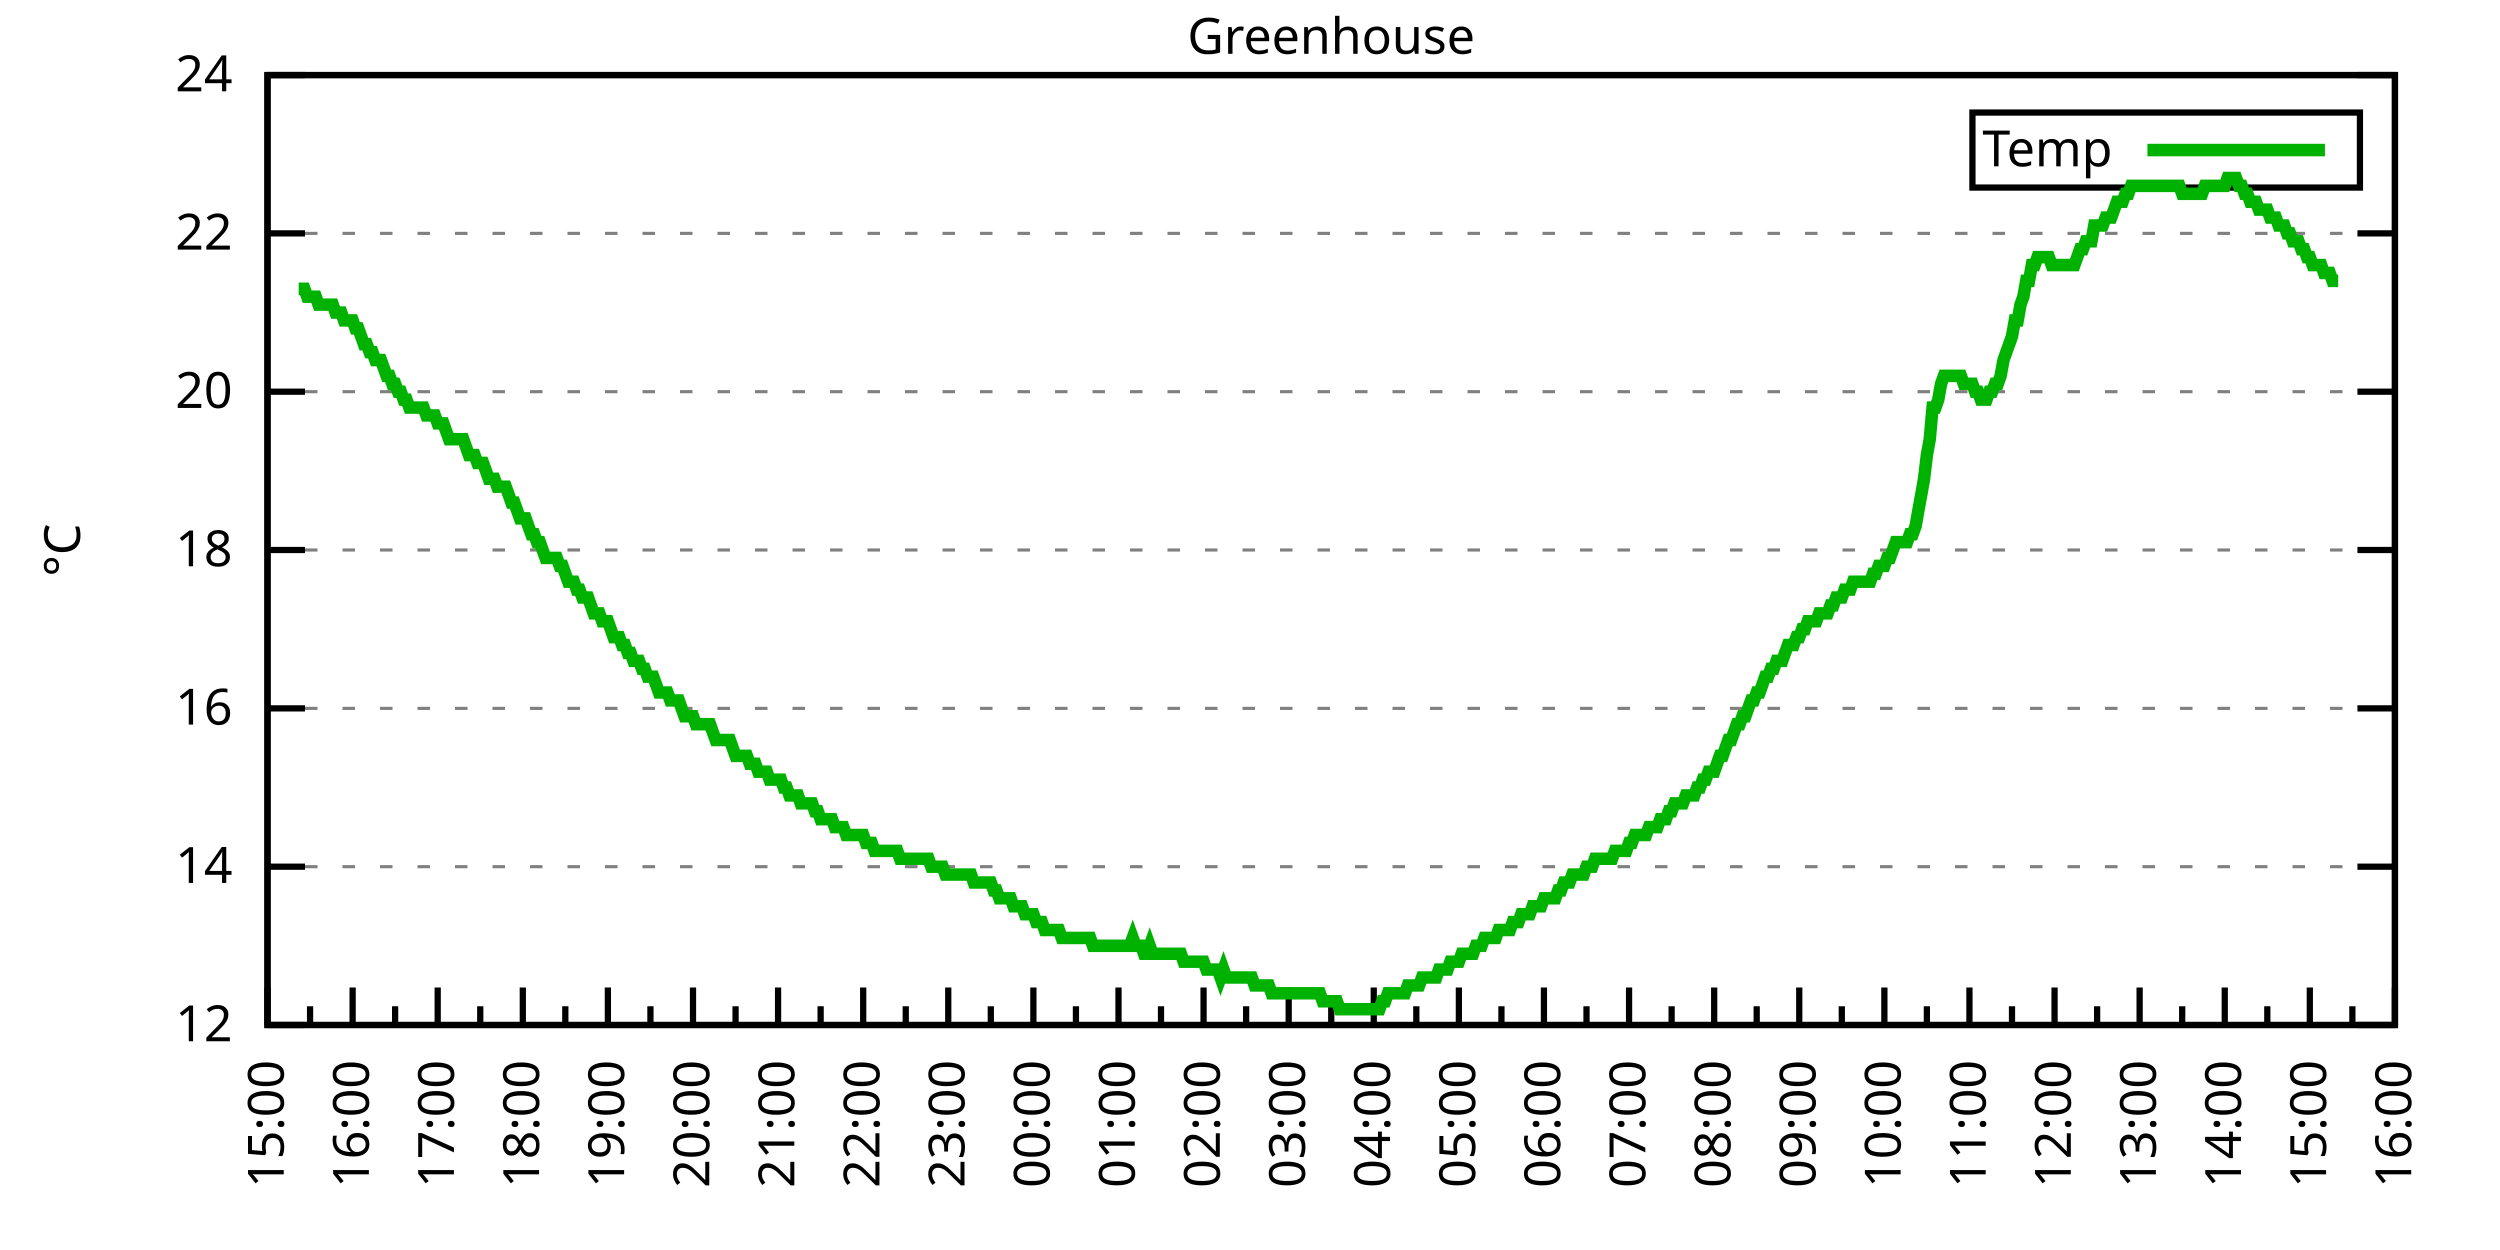
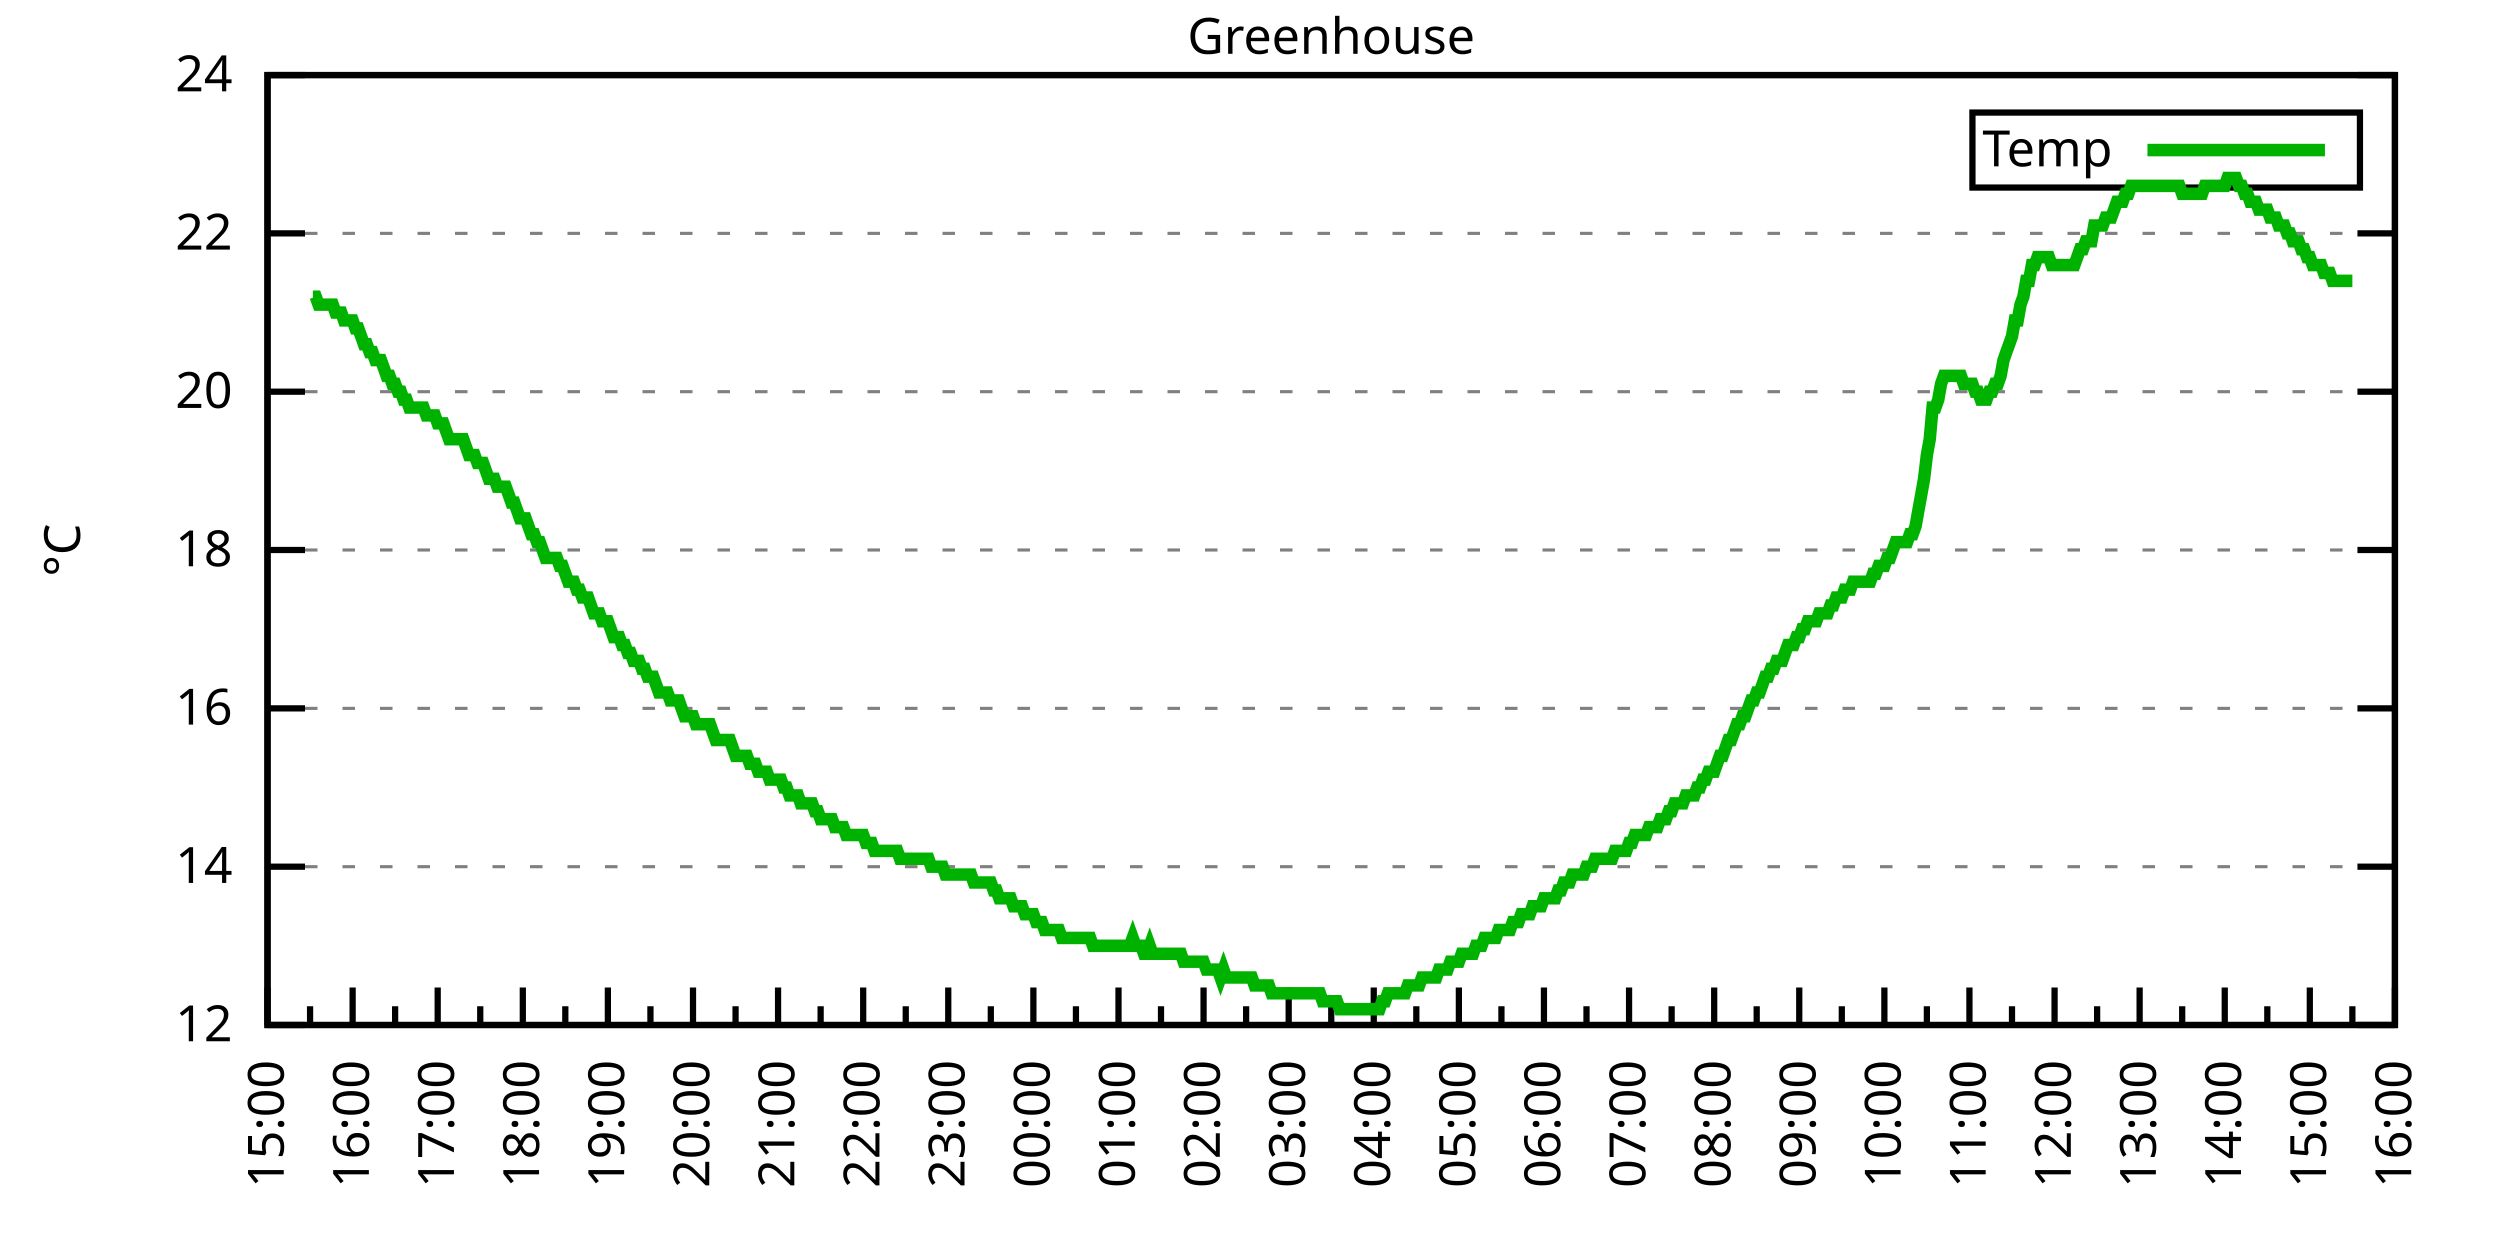
<svg xmlns="http://www.w3.org/2000/svg" xmlns:xlink="http://www.w3.org/1999/xlink" width="400" height="200" viewBox="0 0 400 200">
  <g id="gnuplot_canvas">
    <rect x="0" y="0" width="400" height="200" fill="none" />
    <defs>
      <circle id="gpDot" r="0.5" stroke-width="0.5" stroke="currentColor" />
      <path id="gpPt0" stroke-width="0.333" stroke="currentColor" d="M-1,0 h2 M0,-1 v2" />
      <path id="gpPt1" stroke-width="0.333" stroke="currentColor" d="M-1,-1 L1,1 M1,-1 L-1,1" />
      <path id="gpPt2" stroke-width="0.333" stroke="currentColor" d="M-1,0 L1,0 M0,-1 L0,1 M-1,-1 L1,1 M-1,1 L1,-1" />
      <rect id="gpPt3" stroke-width="0.333" stroke="currentColor" x="-1" y="-1" width="2" height="2" />
      <rect id="gpPt4" stroke-width="0.333" stroke="currentColor" fill="currentColor" x="-1" y="-1" width="2" height="2" />
      <circle id="gpPt5" stroke-width="0.333" stroke="currentColor" cx="0" cy="0" r="1" />
      <use xlink:href="#gpPt5" id="gpPt6" fill="currentColor" stroke="none" />
      <path id="gpPt7" stroke-width="0.333" stroke="currentColor" d="M0,-1.33 L-1.33,0.67 L1.33,0.67 z" />
      <use xlink:href="#gpPt7" id="gpPt8" fill="currentColor" stroke="none" />
      <use xlink:href="#gpPt7" id="gpPt9" stroke="currentColor" transform="rotate(180)" />
      <use xlink:href="#gpPt9" id="gpPt10" fill="currentColor" stroke="none" />
      <use xlink:href="#gpPt3" id="gpPt11" stroke="currentColor" transform="rotate(45)" />
      <use xlink:href="#gpPt11" id="gpPt12" fill="currentColor" stroke="none" />
      <path id="gpPt13" stroke-width="0.333" stroke="currentColor" d="M0,1.330 L1.265,0.411 L0.782,-1.067 L-0.782,-1.076 L-1.265,0.411 z" />
      <use xlink:href="#gpPt13" id="gpPt14" fill="currentColor" stroke="none" />
      <filter id="textbox" filterUnits="objectBoundingBox" x="0" y="0" height="1" width="1">
        <feFlood flood-color="white" flood-opacity="1" result="bgnd" />
        <feComposite in="SourceGraphic" in2="bgnd" operator="atop" />
      </filter>
      <filter id="greybox" filterUnits="objectBoundingBox" x="0" y="0" height="1" width="1">
        <feFlood flood-color="lightgrey" flood-opacity="1" result="grey" />
        <feComposite in="SourceGraphic" in2="grey" operator="atop" />
      </filter>
    </defs>
    <g fill="none" color="white" stroke="currentColor" stroke-width="1.00" stroke-linecap="butt" stroke-linejoin="miter">
</g>
    <g fill="none" color="black" stroke="currentColor" stroke-width="1.00" stroke-linecap="butt" stroke-linejoin="miter">
      <g stroke="none" shape-rendering="crispEdges">
        <polygon fill="rgb(255, 255, 255)" points="42.80,164.00 383.18,164.00 383.18,12.02 42.80,12.02 " />
      </g>
    </g>
    <g fill="none" color="black" stroke="currentColor" stroke-width="1.00" stroke-linecap="butt" stroke-linejoin="miter">
</g>
    <g fill="none" color="black" stroke="black" stroke-width="0.50" stroke-linecap="butt" stroke-linejoin="miter">
</g>
    <g fill="none" color="gray" stroke="currentColor" stroke-width="0.50" stroke-linecap="butt" stroke-linejoin="miter">
      <path stroke="gray" stroke-dasharray="2,4" class="gridline" d="M42.80,164.00 L383.19,164.00  " />
    </g>
    <g fill="none" color="gray" stroke="gray" stroke-width="1.00" stroke-linecap="butt" stroke-linejoin="miter">
</g>
    <g fill="none" color="black" stroke="currentColor" stroke-width="1.00" stroke-linecap="butt" stroke-linejoin="miter">
      <path stroke="black" d="M42.80,164.00 L48.80,164.00 M383.19,164.00 L377.19,164.00  " />
      <g transform="translate(37.20,166.60)" stroke="none" fill="black" font-family="Sans" font-size="8.00" text-anchor="end">
        <text>
          <tspan font-family="Sans"> 12</tspan>
        </text>
      </g>
    </g>
    <g fill="none" color="black" stroke="currentColor" stroke-width="1.00" stroke-linecap="butt" stroke-linejoin="miter">
</g>
    <g fill="none" color="black" stroke="black" stroke-width="0.50" stroke-linecap="butt" stroke-linejoin="miter">
</g>
    <g fill="none" color="gray" stroke="currentColor" stroke-width="0.50" stroke-linecap="butt" stroke-linejoin="miter">
      <path stroke="gray" stroke-dasharray="2,4" class="gridline" d="M42.80,138.67 L383.19,138.67  " />
    </g>
    <g fill="none" color="gray" stroke="gray" stroke-width="1.00" stroke-linecap="butt" stroke-linejoin="miter">
</g>
    <g fill="none" color="black" stroke="currentColor" stroke-width="1.00" stroke-linecap="butt" stroke-linejoin="miter">
      <path stroke="black" d="M42.80,138.67 L48.80,138.67 M383.19,138.67 L377.19,138.67  " />
      <g transform="translate(37.20,141.27)" stroke="none" fill="black" font-family="Sans" font-size="8.00" text-anchor="end">
        <text>
          <tspan font-family="Sans"> 14</tspan>
        </text>
      </g>
    </g>
    <g fill="none" color="black" stroke="currentColor" stroke-width="1.00" stroke-linecap="butt" stroke-linejoin="miter">
</g>
    <g fill="none" color="black" stroke="black" stroke-width="0.50" stroke-linecap="butt" stroke-linejoin="miter">
</g>
    <g fill="none" color="gray" stroke="currentColor" stroke-width="0.50" stroke-linecap="butt" stroke-linejoin="miter">
      <path stroke="gray" stroke-dasharray="2,4" class="gridline" d="M42.80,113.34 L383.19,113.34  " />
    </g>
    <g fill="none" color="gray" stroke="gray" stroke-width="1.00" stroke-linecap="butt" stroke-linejoin="miter">
</g>
    <g fill="none" color="black" stroke="currentColor" stroke-width="1.00" stroke-linecap="butt" stroke-linejoin="miter">
      <path stroke="black" d="M42.80,113.34 L48.80,113.34 M383.19,113.34 L377.19,113.34  " />
      <g transform="translate(37.20,115.94)" stroke="none" fill="black" font-family="Sans" font-size="8.00" text-anchor="end">
        <text>
          <tspan font-family="Sans"> 16</tspan>
        </text>
      </g>
    </g>
    <g fill="none" color="black" stroke="currentColor" stroke-width="1.00" stroke-linecap="butt" stroke-linejoin="miter">
</g>
    <g fill="none" color="black" stroke="black" stroke-width="0.50" stroke-linecap="butt" stroke-linejoin="miter">
</g>
    <g fill="none" color="gray" stroke="currentColor" stroke-width="0.50" stroke-linecap="butt" stroke-linejoin="miter">
      <path stroke="gray" stroke-dasharray="2,4" class="gridline" d="M42.80,88.00 L383.19,88.00  " />
    </g>
    <g fill="none" color="gray" stroke="gray" stroke-width="1.00" stroke-linecap="butt" stroke-linejoin="miter">
</g>
    <g fill="none" color="black" stroke="currentColor" stroke-width="1.00" stroke-linecap="butt" stroke-linejoin="miter">
      <path stroke="black" d="M42.80,88.00 L48.80,88.00 M383.19,88.00 L377.19,88.00  " />
      <g transform="translate(37.20,90.60)" stroke="none" fill="black" font-family="Sans" font-size="8.00" text-anchor="end">
        <text>
          <tspan font-family="Sans"> 18</tspan>
        </text>
      </g>
    </g>
    <g fill="none" color="black" stroke="currentColor" stroke-width="1.00" stroke-linecap="butt" stroke-linejoin="miter">
</g>
    <g fill="none" color="black" stroke="black" stroke-width="0.50" stroke-linecap="butt" stroke-linejoin="miter">
</g>
    <g fill="none" color="gray" stroke="currentColor" stroke-width="0.50" stroke-linecap="butt" stroke-linejoin="miter">
      <path stroke="gray" stroke-dasharray="2,4" class="gridline" d="M42.80,62.67 L383.19,62.67  " />
    </g>
    <g fill="none" color="gray" stroke="gray" stroke-width="1.00" stroke-linecap="butt" stroke-linejoin="miter">
</g>
    <g fill="none" color="black" stroke="currentColor" stroke-width="1.00" stroke-linecap="butt" stroke-linejoin="miter">
      <path stroke="black" d="M42.80,62.67 L48.80,62.67 M383.19,62.67 L377.19,62.67  " />
      <g transform="translate(37.20,65.27)" stroke="none" fill="black" font-family="Sans" font-size="8.00" text-anchor="end">
        <text>
          <tspan font-family="Sans"> 20</tspan>
        </text>
      </g>
    </g>
    <g fill="none" color="black" stroke="currentColor" stroke-width="1.00" stroke-linecap="butt" stroke-linejoin="miter">
</g>
    <g fill="none" color="black" stroke="black" stroke-width="0.50" stroke-linecap="butt" stroke-linejoin="miter">
</g>
    <g fill="none" color="gray" stroke="currentColor" stroke-width="0.50" stroke-linecap="butt" stroke-linejoin="miter">
      <path stroke="gray" stroke-dasharray="2,4" class="gridline" d="M42.80,37.34 L383.19,37.34  " />
    </g>
    <g fill="none" color="gray" stroke="gray" stroke-width="1.00" stroke-linecap="butt" stroke-linejoin="miter">
</g>
    <g fill="none" color="black" stroke="currentColor" stroke-width="1.00" stroke-linecap="butt" stroke-linejoin="miter">
      <path stroke="black" d="M42.80,37.34 L48.80,37.34 M383.19,37.34 L377.19,37.34  " />
      <g transform="translate(37.20,39.94)" stroke="none" fill="black" font-family="Sans" font-size="8.00" text-anchor="end">
        <text>
          <tspan font-family="Sans"> 22</tspan>
        </text>
      </g>
    </g>
    <g fill="none" color="black" stroke="currentColor" stroke-width="1.00" stroke-linecap="butt" stroke-linejoin="miter">
</g>
    <g fill="none" color="black" stroke="black" stroke-width="0.50" stroke-linecap="butt" stroke-linejoin="miter">
</g>
    <g fill="none" color="gray" stroke="currentColor" stroke-width="0.50" stroke-linecap="butt" stroke-linejoin="miter">
      <path stroke="gray" stroke-dasharray="2,4" class="gridline" d="M42.80,12.01 L383.19,12.01  " />
    </g>
    <g fill="none" color="gray" stroke="gray" stroke-width="1.00" stroke-linecap="butt" stroke-linejoin="miter">
</g>
    <g fill="none" color="black" stroke="currentColor" stroke-width="1.00" stroke-linecap="butt" stroke-linejoin="miter">
      <path stroke="black" d="M42.80,12.01 L48.80,12.01 M383.19,12.01 L377.19,12.01  " />
      <g transform="translate(37.20,14.61)" stroke="none" fill="black" font-family="Sans" font-size="8.00" text-anchor="end">
        <text>
          <tspan font-family="Sans"> 24</tspan>
        </text>
      </g>
    </g>
    <g fill="none" color="black" stroke="currentColor" stroke-width="1.00" stroke-linecap="butt" stroke-linejoin="miter">
      <path stroke="black" d="M42.80,164.00 L42.80,158.00  " />
      <g transform="translate(45.40,169.60) rotate(270)" stroke="none" fill="black" font-family="Sans" font-size="8.00" text-anchor="end">
        <text>
          <tspan font-family="Sans">15:00</tspan>
        </text>
      </g>
    </g>
    <g fill="none" color="black" stroke="currentColor" stroke-width="1.00" stroke-linecap="butt" stroke-linejoin="miter">
      <path stroke="black" d="M49.61,164.00 L49.61,161.00 M56.42,164.00 L56.42,158.00  " />
      <g transform="translate(59.02,169.60) rotate(270)" stroke="none" fill="black" font-family="Sans" font-size="8.00" text-anchor="end">
        <text>
          <tspan font-family="Sans">16:00</tspan>
        </text>
      </g>
    </g>
    <g fill="none" color="black" stroke="currentColor" stroke-width="1.00" stroke-linecap="butt" stroke-linejoin="miter">
      <path stroke="black" d="M63.22,164.00 L63.22,161.00 M70.03,164.00 L70.03,158.00  " />
      <g transform="translate(72.63,169.60) rotate(270)" stroke="none" fill="black" font-family="Sans" font-size="8.00" text-anchor="end">
        <text>
          <tspan font-family="Sans">17:00</tspan>
        </text>
      </g>
    </g>
    <g fill="none" color="black" stroke="currentColor" stroke-width="1.00" stroke-linecap="butt" stroke-linejoin="miter">
      <path stroke="black" d="M76.84,164.00 L76.84,161.00 M83.65,164.00 L83.65,158.00  " />
      <g transform="translate(86.25,169.60) rotate(270)" stroke="none" fill="black" font-family="Sans" font-size="8.00" text-anchor="end">
        <text>
          <tspan font-family="Sans">18:00</tspan>
        </text>
      </g>
    </g>
    <g fill="none" color="black" stroke="currentColor" stroke-width="1.00" stroke-linecap="butt" stroke-linejoin="miter">
      <path stroke="black" d="M90.45,164.00 L90.45,161.00 M97.26,164.00 L97.26,158.00  " />
      <g transform="translate(99.86,169.60) rotate(270)" stroke="none" fill="black" font-family="Sans" font-size="8.00" text-anchor="end">
        <text>
          <tspan font-family="Sans">19:00</tspan>
        </text>
      </g>
    </g>
    <g fill="none" color="black" stroke="currentColor" stroke-width="1.00" stroke-linecap="butt" stroke-linejoin="miter">
      <path stroke="black" d="M104.07,164.00 L104.07,161.00 M110.88,164.00 L110.88,158.00  " />
      <g transform="translate(113.48,169.60) rotate(270)" stroke="none" fill="black" font-family="Sans" font-size="8.00" text-anchor="end">
        <text>
          <tspan font-family="Sans">20:00</tspan>
        </text>
      </g>
    </g>
    <g fill="none" color="black" stroke="currentColor" stroke-width="1.00" stroke-linecap="butt" stroke-linejoin="miter">
      <path stroke="black" d="M117.69,164.00 L117.69,161.00 M124.49,164.00 L124.49,158.00  " />
      <g transform="translate(127.09,169.60) rotate(270)" stroke="none" fill="black" font-family="Sans" font-size="8.00" text-anchor="end">
        <text>
          <tspan font-family="Sans">21:00</tspan>
        </text>
      </g>
    </g>
    <g fill="none" color="black" stroke="currentColor" stroke-width="1.00" stroke-linecap="butt" stroke-linejoin="miter">
      <path stroke="black" d="M131.30,164.00 L131.30,161.00 M138.11,164.00 L138.11,158.00  " />
      <g transform="translate(140.71,169.60) rotate(270)" stroke="none" fill="black" font-family="Sans" font-size="8.00" text-anchor="end">
        <text>
          <tspan font-family="Sans">22:00</tspan>
        </text>
      </g>
    </g>
    <g fill="none" color="black" stroke="currentColor" stroke-width="1.00" stroke-linecap="butt" stroke-linejoin="miter">
      <path stroke="black" d="M144.92,164.00 L144.92,161.00 M151.72,164.00 L151.72,158.00  " />
      <g transform="translate(154.32,169.60) rotate(270)" stroke="none" fill="black" font-family="Sans" font-size="8.00" text-anchor="end">
        <text>
          <tspan font-family="Sans">23:00</tspan>
        </text>
      </g>
    </g>
    <g fill="none" color="black" stroke="currentColor" stroke-width="1.00" stroke-linecap="butt" stroke-linejoin="miter">
      <path stroke="black" d="M158.53,164.00 L158.53,161.00 M165.34,164.00 L165.34,158.00  " />
      <g transform="translate(167.94,169.60) rotate(270)" stroke="none" fill="black" font-family="Sans" font-size="8.00" text-anchor="end">
        <text>
          <tspan font-family="Sans">00:00</tspan>
        </text>
      </g>
    </g>
    <g fill="none" color="black" stroke="currentColor" stroke-width="1.00" stroke-linecap="butt" stroke-linejoin="miter">
      <path stroke="black" d="M172.15,164.00 L172.15,161.00 M178.96,164.00 L178.96,158.00  " />
      <g transform="translate(181.56,169.60) rotate(270)" stroke="none" fill="black" font-family="Sans" font-size="8.00" text-anchor="end">
        <text>
          <tspan font-family="Sans">01:00</tspan>
        </text>
      </g>
    </g>
    <g fill="none" color="black" stroke="currentColor" stroke-width="1.00" stroke-linecap="butt" stroke-linejoin="miter">
      <path stroke="black" d="M185.76,164.00 L185.76,161.00 M192.57,164.00 L192.57,158.00  " />
      <g transform="translate(195.17,169.60) rotate(270)" stroke="none" fill="black" font-family="Sans" font-size="8.00" text-anchor="end">
        <text>
          <tspan font-family="Sans">02:00</tspan>
        </text>
      </g>
    </g>
    <g fill="none" color="black" stroke="currentColor" stroke-width="1.00" stroke-linecap="butt" stroke-linejoin="miter">
      <path stroke="black" d="M199.38,164.00 L199.38,161.00 M206.19,164.00 L206.19,158.00  " />
      <g transform="translate(208.79,169.60) rotate(270)" stroke="none" fill="black" font-family="Sans" font-size="8.00" text-anchor="end">
        <text>
          <tspan font-family="Sans">03:00</tspan>
        </text>
      </g>
    </g>
    <g fill="none" color="black" stroke="currentColor" stroke-width="1.00" stroke-linecap="butt" stroke-linejoin="miter">
      <path stroke="black" d="M213.00,164.00 L213.00,161.00 M219.80,164.00 L219.80,158.00  " />
      <g transform="translate(222.40,169.60) rotate(270)" stroke="none" fill="black" font-family="Sans" font-size="8.00" text-anchor="end">
        <text>
          <tspan font-family="Sans">04:00</tspan>
        </text>
      </g>
    </g>
    <g fill="none" color="black" stroke="currentColor" stroke-width="1.00" stroke-linecap="butt" stroke-linejoin="miter">
      <path stroke="black" d="M226.61,164.00 L226.61,161.00 M233.42,164.00 L233.42,158.00  " />
      <g transform="translate(236.02,169.60) rotate(270)" stroke="none" fill="black" font-family="Sans" font-size="8.00" text-anchor="end">
        <text>
          <tspan font-family="Sans">05:00</tspan>
        </text>
      </g>
    </g>
    <g fill="none" color="black" stroke="currentColor" stroke-width="1.00" stroke-linecap="butt" stroke-linejoin="miter">
      <path stroke="black" d="M240.23,164.00 L240.23,161.00 M247.03,164.00 L247.03,158.00  " />
      <g transform="translate(249.63,169.60) rotate(270)" stroke="none" fill="black" font-family="Sans" font-size="8.00" text-anchor="end">
        <text>
          <tspan font-family="Sans">06:00</tspan>
        </text>
      </g>
    </g>
    <g fill="none" color="black" stroke="currentColor" stroke-width="1.00" stroke-linecap="butt" stroke-linejoin="miter">
      <path stroke="black" d="M253.84,164.00 L253.84,161.00 M260.65,164.00 L260.65,158.00  " />
      <g transform="translate(263.25,169.60) rotate(270)" stroke="none" fill="black" font-family="Sans" font-size="8.00" text-anchor="end">
        <text>
          <tspan font-family="Sans">07:00</tspan>
        </text>
      </g>
    </g>
    <g fill="none" color="black" stroke="currentColor" stroke-width="1.00" stroke-linecap="butt" stroke-linejoin="miter">
      <path stroke="black" d="M267.46,164.00 L267.46,161.00 M274.27,164.00 L274.27,158.00  " />
      <g transform="translate(276.87,169.60) rotate(270)" stroke="none" fill="black" font-family="Sans" font-size="8.00" text-anchor="end">
        <text>
          <tspan font-family="Sans">08:00</tspan>
        </text>
      </g>
    </g>
    <g fill="none" color="black" stroke="currentColor" stroke-width="1.00" stroke-linecap="butt" stroke-linejoin="miter">
      <path stroke="black" d="M281.07,164.00 L281.07,161.00 M287.88,164.00 L287.88,158.00  " />
      <g transform="translate(290.48,169.60) rotate(270)" stroke="none" fill="black" font-family="Sans" font-size="8.00" text-anchor="end">
        <text>
          <tspan font-family="Sans">09:00</tspan>
        </text>
      </g>
    </g>
    <g fill="none" color="black" stroke="currentColor" stroke-width="1.00" stroke-linecap="butt" stroke-linejoin="miter">
      <path stroke="black" d="M294.69,164.00 L294.69,161.00 M301.50,164.00 L301.50,158.00  " />
      <g transform="translate(304.10,169.60) rotate(270)" stroke="none" fill="black" font-family="Sans" font-size="8.00" text-anchor="end">
        <text>
          <tspan font-family="Sans">10:00</tspan>
        </text>
      </g>
    </g>
    <g fill="none" color="black" stroke="currentColor" stroke-width="1.00" stroke-linecap="butt" stroke-linejoin="miter">
      <path stroke="black" d="M308.30,164.00 L308.30,161.00 M315.11,164.00 L315.11,158.00  " />
      <g transform="translate(317.71,169.60) rotate(270)" stroke="none" fill="black" font-family="Sans" font-size="8.00" text-anchor="end">
        <text>
          <tspan font-family="Sans">11:00</tspan>
        </text>
      </g>
    </g>
    <g fill="none" color="black" stroke="currentColor" stroke-width="1.00" stroke-linecap="butt" stroke-linejoin="miter">
      <path stroke="black" d="M321.92,164.00 L321.92,161.00 M328.73,164.00 L328.73,158.00  " />
      <g transform="translate(331.33,169.60) rotate(270)" stroke="none" fill="black" font-family="Sans" font-size="8.00" text-anchor="end">
        <text>
          <tspan font-family="Sans">12:00</tspan>
        </text>
      </g>
    </g>
    <g fill="none" color="black" stroke="currentColor" stroke-width="1.00" stroke-linecap="butt" stroke-linejoin="miter">
      <path stroke="black" d="M335.54,164.00 L335.54,161.00 M342.34,164.00 L342.34,158.00  " />
      <g transform="translate(344.94,169.60) rotate(270)" stroke="none" fill="black" font-family="Sans" font-size="8.00" text-anchor="end">
        <text>
          <tspan font-family="Sans">13:00</tspan>
        </text>
      </g>
    </g>
    <g fill="none" color="black" stroke="currentColor" stroke-width="1.00" stroke-linecap="butt" stroke-linejoin="miter">
      <path stroke="black" d="M349.15,164.00 L349.15,161.00 M355.96,164.00 L355.96,158.00  " />
      <g transform="translate(358.56,169.60) rotate(270)" stroke="none" fill="black" font-family="Sans" font-size="8.00" text-anchor="end">
        <text>
          <tspan font-family="Sans">14:00</tspan>
        </text>
      </g>
    </g>
    <g fill="none" color="black" stroke="currentColor" stroke-width="1.00" stroke-linecap="butt" stroke-linejoin="miter">
      <path stroke="black" d="M362.77,164.00 L362.77,161.00 M369.57,164.00 L369.57,158.00  " />
      <g transform="translate(372.17,169.60) rotate(270)" stroke="none" fill="black" font-family="Sans" font-size="8.00" text-anchor="end">
        <text>
          <tspan font-family="Sans">15:00</tspan>
        </text>
      </g>
    </g>
    <g fill="none" color="black" stroke="currentColor" stroke-width="1.00" stroke-linecap="butt" stroke-linejoin="miter">
      <path stroke="black" d="M376.38,164.00 L376.38,161.00 M383.19,164.00 L383.19,158.00  " />
      <g transform="translate(385.79,169.60) rotate(270)" stroke="none" fill="black" font-family="Sans" font-size="8.00" text-anchor="end">
        <text>
          <tspan font-family="Sans">16:00</tspan>
        </text>
      </g>
    </g>
    <g fill="none" color="black" stroke="currentColor" stroke-width="1.00" stroke-linecap="butt" stroke-linejoin="miter">
</g>
    <g fill="none" color="black" stroke="currentColor" stroke-width="1.00" stroke-linecap="butt" stroke-linejoin="miter">
      <path stroke="black" d="M42.80,12.01 L42.80,164.00 L383.19,164.00 L383.19,12.01 L42.80,12.01 Z  " />
    </g>
    <g fill="none" color="black" stroke="currentColor" stroke-width="1.00" stroke-linecap="butt" stroke-linejoin="miter">
      <g transform="translate(12.80,88.01) rotate(270)" stroke="none" fill="black" font-family="Sans" font-size="8.00" text-anchor="middle">
        <text>
          <tspan font-family="Sans">°C</tspan>
        </text>
      </g>
    </g>
    <g fill="none" color="black" stroke="currentColor" stroke-width="1.00" stroke-linecap="butt" stroke-linejoin="miter">
</g>
    <g fill="none" color="black" stroke="currentColor" stroke-width="1.00" stroke-linecap="butt" stroke-linejoin="miter">
      <path stroke="black" d="M315.59,30.01 L315.59,18.01 L377.59,18.01 L377.59,30.01 L315.59,30.01 Z  " />
    </g>
    <g id="Greenhouse_plot_1">
      <g fill="none" color="white" stroke="black" stroke-width="2.00" stroke-linecap="butt" stroke-linejoin="miter">
</g>
      <g fill="none" color="black" stroke="currentColor" stroke-width="2.00" stroke-linecap="butt" stroke-linejoin="miter">
        <g transform="translate(337.99,26.61)" stroke="none" fill="black" font-family="Sans" font-size="8.00" text-anchor="end">
          <text>
            <tspan font-family="Sans">Temp</tspan>
          </text>
        </g>
      </g>
      <g fill="none" color="black" stroke="currentColor" stroke-width="2.00" stroke-linecap="butt" stroke-linejoin="miter">
-         <path stroke="rgb(  0, 178,   0)" d="M343.59,24.01 L371.99,24.01 M47.79,46.21 L48.25,46.21 L48.70,46.21 L49.15,47.47 L49.61,47.47 L50.06,47.47   L50.52,47.47 L50.97,48.74 L51.42,48.74 L51.88,48.74 L52.33,48.74 L52.78,48.74 L53.24,48.74 L53.69,50.01   L54.15,50.01 L54.60,50.01 L55.05,51.27 L55.51,51.27 L55.96,51.27 L56.42,51.27 L56.87,52.54 L57.32,52.54   L57.78,53.81 L58.23,55.07 L58.68,55.07 L59.14,56.34 L59.59,56.34 L60.05,57.61 L60.50,57.61 L60.95,57.61   L61.41,58.87 L61.86,60.14 L62.32,60.14 L62.77,61.41 L63.22,61.41 L63.68,62.67 L64.13,62.67 L64.58,63.94   L65.04,63.94 L65.49,65.21 L65.95,65.21 L66.40,65.21 L66.85,65.21 L67.31,65.21 L67.76,65.21 L68.22,66.47   L68.67,66.47 L69.12,66.47 L69.58,66.47 L70.03,67.74 L70.49,67.74 L70.94,67.74 L71.39,69.01 L71.85,70.27   L72.30,70.27 L72.75,70.27 L73.21,70.27 L73.66,70.27 L74.12,70.27 L74.57,71.54 L75.02,72.81 L75.48,72.81   L75.93,72.81 L76.39,74.07 L76.84,74.07 L77.29,74.07 L77.75,75.34 L78.20,76.61 L78.65,76.61 L79.11,76.61   L79.56,77.87 L80.02,77.87 L80.47,77.87 L80.92,77.87 L81.38,79.14 L81.83,80.41 L82.29,80.41 L82.74,81.67   L83.19,82.94 L83.65,82.94 L84.10,82.94 L84.55,84.21 L85.01,85.47 L85.46,85.47 L85.92,86.74 L86.37,86.74   L86.82,88.00 L87.28,89.27 L87.73,89.27 L88.19,89.27 L88.64,89.27 L89.09,89.27 L89.55,90.54 L90.00,90.54   L90.45,91.80 L90.91,93.07 L91.36,93.07 L91.82,93.07 L92.27,94.34 L92.72,94.34 L93.18,95.60 L93.63,95.60   L94.09,95.60 L94.54,96.87 L94.99,98.14 L95.45,98.14 L95.90,98.14 L96.35,99.40 L96.81,99.40 L97.26,99.40   L97.72,100.67 L98.17,101.94 L98.62,101.94 L99.08,101.94 L99.53,103.20 L99.99,103.20 L100.44,104.47 L100.89,104.47   L101.35,105.74 L101.80,105.74 L102.25,105.74 L102.71,107.00 L103.16,107.00 L103.62,108.27 L104.07,108.27 L104.52,108.27   L104.98,109.54 L105.43,110.80 L105.89,110.80 L106.34,110.80 L106.79,110.80 L107.25,112.07 L107.70,112.07 L108.15,112.07   L108.61,112.07 L109.06,113.34 L109.52,114.60 L109.97,114.60 L110.42,114.60 L110.88,114.60 L111.33,115.87 L111.79,115.87   L112.24,115.87 L112.69,115.87 L113.15,115.87 L113.60,115.87 L114.05,117.14 L114.51,118.40 L114.96,118.40 L115.42,118.40   L115.87,118.40 L116.32,118.40 L116.78,118.40 L117.23,119.67 L117.69,120.94 L118.14,120.94 L118.59,120.94 L119.05,120.94   L119.50,120.94 L119.96,122.20 L120.41,122.20 L120.86,122.20 L121.32,123.47 L121.77,123.47 L122.22,123.47 L122.68,123.47   L123.13,124.74 L123.59,124.74 L124.04,124.74 L124.49,124.74 L124.95,124.74 L125.40,126.00 L125.86,126.00 L126.31,127.27   L126.76,127.27 L127.22,127.27 L127.67,127.27 L128.12,128.54 L128.58,128.54 L129.03,128.54 L129.49,128.54 L129.94,128.54   L130.39,129.80 L130.85,129.80 L131.30,131.07 L131.76,131.07 L132.21,131.07 L132.66,131.07 L133.12,131.07 L133.57,132.34   L134.02,132.34 L134.48,132.34 L134.93,132.34 L135.39,133.60 L135.84,133.60 L136.29,133.60 L136.75,133.60 L137.20,133.60   L137.66,133.60 L138.11,133.60 L138.56,134.87 L139.02,134.87 L139.47,134.87 L139.92,136.14 L140.38,136.14 L140.83,136.14   L141.29,136.14 L141.74,136.14 L142.19,136.14 L142.65,136.14 L143.10,136.14 L143.56,136.14 L144.01,137.40 L144.46,137.40   L144.92,137.40 L145.37,137.40 L145.82,137.40 L146.28,137.40 L146.73,137.40 L147.19,137.40 L147.64,137.40 L148.09,137.40   L148.55,137.40 L149.00,138.67 L149.46,138.67 L149.91,138.67 L150.36,138.67 L150.82,138.67 L151.27,139.93 L151.72,139.93   L152.18,139.93 L152.63,139.93 L153.09,139.93 L153.54,139.93 L153.99,139.93 L154.45,139.93 L154.90,139.93 L155.36,139.93   L155.81,141.20 L156.26,141.20 L156.72,141.20 L157.17,141.20 L157.62,141.20 L158.08,141.20 L158.53,141.20 L158.99,142.47   L159.44,142.47 L159.89,143.73 L160.35,143.73 L160.80,143.73 L161.26,143.73 L161.71,143.73 L162.16,145.00 L162.62,145.00   L163.07,145.00 L163.52,145.00 L163.98,146.27 L164.43,146.27 L164.89,146.27 L165.34,146.27 L165.79,147.53 L166.25,147.53   L166.70,147.53 L167.16,148.80 L167.61,148.80 L168.06,148.80 L168.52,148.80 L168.97,148.80 L169.43,148.80 L169.88,150.07   L170.33,150.07 L170.79,150.07 L171.24,150.07 L171.69,150.07 L172.15,150.07 L172.60,150.07 L173.06,150.07 L173.51,150.07   L173.96,150.07 L174.42,150.07 L174.87,151.33 L175.33,151.33 L175.78,151.33 L176.23,151.33 L176.69,151.33 L177.14,151.33   L177.59,151.33 L178.05,151.33 L178.50,151.33 L178.96,151.33 L179.41,151.33 L179.86,151.33 L180.32,151.33 L180.77,151.33   L181.23,150.07 L181.68,151.33 L182.13,151.33 L182.59,151.33 L183.04,152.60 L183.49,152.60 L183.95,151.33 L184.40,152.60   L184.86,152.60 L185.31,152.60 L185.76,152.60 L186.22,152.60 L186.67,152.60 L187.13,152.60 L187.58,152.60 L188.03,152.60   L188.49,152.60 L188.94,152.60 L189.39,153.87 L189.85,153.87 L190.30,153.87 L190.76,153.87 L191.21,153.87 L191.66,153.87   L192.12,153.87 L192.57,153.87 L193.03,155.13 L193.48,155.13 L193.93,155.13 L194.39,155.13 L194.84,155.13 L195.29,156.40   L195.75,155.13 L196.20,156.40 L196.66,156.40 L197.11,156.40 L197.56,156.40 L198.02,156.40 L198.47,156.40 L198.93,156.40   L199.38,156.40 L199.83,156.40 L200.29,156.40 L200.74,157.67 L201.19,157.67 L201.65,157.67 L202.10,157.67 L202.56,157.67   L203.01,157.67 L203.46,158.93 L203.92,158.93 L204.37,158.93 L204.83,158.93 L205.28,158.93 L205.73,158.93 L206.19,158.93   L206.64,158.93 L207.09,158.93 L207.55,158.93 L208.00,158.93 L208.46,158.93 L208.91,158.93 L209.36,158.93 L209.82,158.93   L210.27,158.93 L210.73,158.93 L211.18,158.93 L211.63,160.20 L212.09,160.20 L212.54,160.20 L213.00,160.20 L213.45,160.20   L213.90,160.20 L214.36,161.47 L214.81,161.47 L215.26,161.47 L215.72,161.47 L216.17,161.47 L216.63,161.47 L217.08,161.47   L217.53,161.47 L217.99,161.47 L218.44,161.47 L218.90,161.47 L219.35,161.47 L219.80,161.47 L220.26,161.47 L220.71,161.47   L221.16,160.20 L221.62,160.20 L222.07,158.93 L222.53,158.93 L222.98,158.93 L223.43,158.93 L223.89,158.93 L224.34,158.93   L224.80,158.93 L225.25,157.67 L225.70,157.67 L226.16,157.67 L226.61,157.67 L227.06,157.67 L227.52,156.40 L227.97,156.40   L228.43,156.40 L228.88,156.40 L229.33,156.40 L229.79,156.40 L230.24,155.13 L230.70,155.13 L231.15,155.13 L231.60,155.13   L232.06,153.87 L232.51,153.87 L232.96,153.87 L233.42,153.87 L233.87,152.60 L234.33,152.60 L234.78,152.60 L235.23,152.60   L235.69,152.60 L236.14,151.33 L236.60,151.33 L237.05,151.33 L237.50,150.07 L237.96,150.07 L238.41,150.07 L238.86,150.07   L239.32,150.07 L239.77,148.80 L240.23,148.80 L240.68,148.80 L241.13,148.80 L241.59,148.80 L242.04,147.53 L242.50,147.53   L242.95,147.53 L243.40,146.27 L243.86,146.27 L244.31,146.27 L244.76,146.27 L245.22,145.00 L245.67,145.00 L246.13,145.00   L246.58,145.00 L247.03,143.73 L247.49,143.73 L247.94,143.73 L248.40,143.73 L248.85,143.73 L249.30,142.47 L249.76,142.47   L250.21,141.20 L250.66,141.20 L251.12,141.20 L251.57,139.93 L252.03,139.93 L252.48,139.93 L252.93,139.93 L253.39,139.93   L253.84,138.67 L254.30,138.67 L254.75,138.67 L255.20,137.40 L255.66,137.40 L256.11,137.40 L256.56,137.40 L257.02,137.40   L257.47,137.40 L257.93,137.40 L258.38,136.14 L258.83,136.14 L259.29,136.14 L259.74,136.14 L260.20,136.14 L260.65,134.87   L261.10,134.87 L261.56,133.60 L262.01,133.60 L262.47,133.60 L262.92,133.60 L263.37,133.60 L263.83,132.34 L264.28,132.34   L264.73,132.34 L265.19,132.34 L265.64,131.07 L266.10,131.07 L266.55,131.07 L267.00,129.80 L267.46,129.80 L267.91,128.54   L268.37,128.54 L268.82,128.54 L269.27,128.54 L269.73,127.27 L270.18,127.27 L270.63,127.27 L271.09,127.27 L271.54,126.00   L272.00,126.00 L272.45,124.74 L272.90,124.74 L273.36,123.47 L273.81,123.47 L274.27,123.47 L274.72,122.20 L275.17,120.94   L275.63,120.94 L276.08,119.67 L276.53,118.40 L276.99,118.40 L277.44,117.14 L277.90,115.87 L278.35,115.87 L278.80,114.60   L279.26,114.60 L279.71,113.34 L280.17,112.07 L280.62,112.07 L281.07,110.80 L281.53,110.80 L281.98,109.54 L282.43,108.27   L282.89,108.27 L283.34,107.00 L283.80,107.00 L284.25,105.74 L284.70,105.74 L285.16,105.74 L285.61,104.47 L286.07,103.20   L286.52,103.20 L286.97,103.20 L287.43,101.94 L287.88,101.94 L288.33,100.67 L288.79,100.67 L289.24,99.40 L289.70,99.40   L290.15,99.40 L290.60,99.40 L291.06,98.14 L291.51,98.14 L291.97,98.14 L292.42,98.14 L292.87,96.87 L293.33,96.87   L293.78,95.60 L294.23,95.60 L294.69,95.60 L295.14,94.34 L295.60,94.34 L296.05,94.34 L296.50,93.07 L296.96,93.07   L297.41,93.07 L297.87,93.07 L298.32,93.07 L298.77,93.07 L299.23,93.07 L299.68,91.80 L300.13,91.80 L300.59,90.54   L301.04,90.54 L301.50,90.54 L301.95,89.27 L302.40,89.27 L302.86,88.00 L303.31,86.74 L303.77,86.74 L304.22,86.74   L304.67,86.74 L305.13,86.74 L305.58,85.47 L306.03,85.47 L306.49,84.21 L306.94,81.67 L307.40,79.14 L307.85,76.61   L308.30,72.81 L308.76,70.27 L309.21,65.21 L309.67,65.21 L310.12,63.94 L310.57,61.41 L311.03,60.14 L311.48,60.14   L311.94,60.14 L312.39,60.14 L312.84,60.14 L313.30,60.14 L313.75,60.14 L314.20,61.41 L314.66,61.41 L315.11,61.41   L315.57,61.41 L316.02,62.67 L316.47,62.67 L316.93,63.94 L317.38,63.94 L317.84,63.94 L318.29,62.67 L318.74,62.67   L319.20,61.41 L319.65,61.41 L320.10,60.14 L320.56,57.61 L321.01,56.34 L321.47,55.07 L321.92,53.81 L322.37,51.27   L322.83,51.27 L323.28,48.74 L323.74,47.47 L324.19,44.94 L324.64,44.94 L325.10,42.41 L325.55,42.41 L326.00,41.14   L326.46,41.14 L326.91,41.14 L327.37,41.14 L327.82,41.14 L328.27,42.41 L328.73,42.41 L329.18,42.41 L329.64,42.41   L330.09,42.41 L330.54,42.41 L331.00,42.41 L331.45,42.41 L331.90,42.41 L332.36,41.14 L332.81,39.87 L333.27,39.87   L333.72,38.61 L334.17,38.61 L334.63,38.61 L335.08,36.08 L335.54,36.08 L335.99,36.08 L336.44,36.08 L336.90,34.81   L337.35,34.81 L337.80,34.81 L338.26,33.54 L338.71,32.28 L339.17,32.28 L339.62,32.28 L340.07,31.01 L340.53,31.01   L340.98,29.74 L341.44,29.74 L341.89,29.74 L342.34,29.74 L342.80,29.74 L343.25,29.74 L343.70,29.74 L344.16,29.74   L344.61,29.74 L345.07,29.74 L345.52,29.74 L345.97,29.74 L346.43,29.74 L346.88,29.74 L347.34,29.74 L347.79,29.74   L348.24,29.74 L348.70,29.74 L349.15,31.01 L349.60,31.01 L350.06,31.01 L350.51,31.01 L350.97,31.01 L351.42,31.01   L351.87,31.01 L352.33,31.01 L352.78,29.74 L353.24,29.74 L353.69,29.74 L354.14,29.74 L354.60,29.74 L355.05,29.74   L355.50,29.74 L355.96,29.74 L356.41,28.48 L356.87,28.48 L357.32,28.48 L357.77,28.48 L358.23,29.74 L358.68,29.74   L359.14,31.01 L359.59,31.01 L360.04,32.28 L360.50,32.28 L360.95,32.28 L361.41,33.54 L361.86,33.54 L362.31,33.54   L362.77,33.54 L363.22,34.81 L363.67,34.81 L364.13,34.81 L364.58,36.08 L365.04,36.08 L365.49,36.08 L365.94,37.34   L366.40,37.34 L366.85,38.61 L367.31,38.61 L367.76,38.61 L368.21,39.87 L368.67,39.87 L369.12,41.14 L369.57,41.14   L370.03,42.41 L370.48,42.41 L370.94,42.41 L371.39,42.41 L371.84,43.67 L372.30,43.67 L372.75,43.67 L373.21,44.94   L373.66,44.94 L374.11,44.94  " />
+         <path stroke="rgb(  0, 178,   0)" d="M343.59,24.01 L371.99,24.01 M50.06,47.47 L50.52,47.47 L50.97,48.74 L51.42,48.74 L51.88,48.74 L52.33,48.74   L52.78,48.74 L53.24,48.74 L53.69,50.01 L54.15,50.01 L54.60,50.01 L55.05,51.27 L55.51,51.27 L55.96,51.27   L56.42,51.27 L56.87,52.54 L57.32,52.54 L57.78,53.81 L58.23,55.07 L58.68,55.07 L59.14,56.34 L59.59,56.34   L60.05,57.61 L60.50,57.61 L60.95,57.61 L61.41,58.87 L61.86,60.14 L62.32,60.14 L62.77,61.41 L63.22,61.41   L63.68,62.67 L64.13,62.67 L64.58,63.94 L65.04,63.94 L65.49,65.21 L65.95,65.21 L66.40,65.21 L66.85,65.21   L67.31,65.21 L67.76,65.21 L68.22,66.47 L68.67,66.47 L69.12,66.47 L69.58,66.47 L70.03,67.74 L70.49,67.74   L70.94,67.74 L71.39,69.01 L71.85,70.27 L72.30,70.27 L72.75,70.27 L73.21,70.27 L73.66,70.27 L74.12,70.27   L74.57,71.54 L75.02,72.81 L75.48,72.81 L75.93,72.81 L76.39,74.07 L76.84,74.07 L77.29,74.07 L77.75,75.34   L78.20,76.61 L78.65,76.61 L79.11,76.61 L79.56,77.87 L80.02,77.87 L80.47,77.87 L80.92,77.87 L81.38,79.14   L81.83,80.41 L82.29,80.41 L82.74,81.67 L83.19,82.94 L83.65,82.94 L84.10,82.94 L84.55,84.21 L85.01,85.47   L85.46,85.47 L85.92,86.74 L86.37,86.74 L86.82,88.00 L87.28,89.27 L87.73,89.27 L88.19,89.27 L88.64,89.27   L89.09,89.27 L89.55,90.54 L90.00,90.54 L90.45,91.80 L90.91,93.07 L91.36,93.07 L91.82,93.07 L92.27,94.34   L92.72,94.34 L93.18,95.60 L93.63,95.60 L94.09,95.60 L94.54,96.87 L94.99,98.14 L95.45,98.14 L95.90,98.14   L96.35,99.40 L96.81,99.40 L97.26,99.40 L97.72,100.67 L98.17,101.94 L98.62,101.94 L99.08,101.94 L99.53,103.20   L99.99,103.20 L100.44,104.47 L100.89,104.47 L101.35,105.74 L101.80,105.74 L102.25,105.74 L102.71,107.00 L103.16,107.00   L103.62,108.27 L104.07,108.27 L104.52,108.27 L104.98,109.54 L105.43,110.80 L105.89,110.80 L106.34,110.80 L106.79,110.80   L107.25,112.07 L107.70,112.07 L108.15,112.07 L108.61,112.07 L109.06,113.34 L109.52,114.60 L109.97,114.60 L110.42,114.60   L110.88,114.60 L111.33,115.87 L111.79,115.87 L112.24,115.87 L112.69,115.87 L113.15,115.87 L113.60,115.87 L114.05,117.14   L114.51,118.40 L114.96,118.40 L115.42,118.40 L115.87,118.40 L116.32,118.40 L116.78,118.40 L117.23,119.67 L117.69,120.94   L118.14,120.94 L118.59,120.94 L119.05,120.94 L119.50,120.94 L119.96,122.20 L120.41,122.20 L120.86,122.20 L121.32,123.47   L121.77,123.47 L122.22,123.47 L122.68,123.47 L123.13,124.74 L123.59,124.74 L124.04,124.74 L124.49,124.74 L124.95,124.74   L125.40,126.00 L125.86,126.00 L126.31,127.27 L126.76,127.27 L127.22,127.27 L127.67,127.27 L128.12,128.54 L128.58,128.54   L129.03,128.54 L129.49,128.54 L129.94,128.54 L130.39,129.80 L130.85,129.80 L131.30,131.07 L131.76,131.07 L132.21,131.07   L132.66,131.07 L133.12,131.07 L133.57,132.34 L134.02,132.34 L134.48,132.34 L134.93,132.34 L135.39,133.60 L135.84,133.60   L136.29,133.60 L136.75,133.60 L137.20,133.60 L137.66,133.60 L138.11,133.60 L138.56,134.87 L139.02,134.87 L139.47,134.87   L139.92,136.14 L140.38,136.14 L140.83,136.14 L141.29,136.14 L141.74,136.14 L142.19,136.14 L142.65,136.14 L143.10,136.14   L143.56,136.14 L144.01,137.40 L144.46,137.40 L144.92,137.40 L145.37,137.40 L145.82,137.40 L146.28,137.40 L146.73,137.40   L147.19,137.40 L147.64,137.40 L148.09,137.40 L148.55,137.40 L149.00,138.67 L149.46,138.67 L149.91,138.67 L150.36,138.67   L150.82,138.67 L151.27,139.93 L151.72,139.93 L152.18,139.93 L152.63,139.93 L153.09,139.93 L153.54,139.93 L153.99,139.93   L154.45,139.93 L154.90,139.93 L155.36,139.93 L155.81,141.20 L156.26,141.20 L156.72,141.20 L157.17,141.20 L157.62,141.20   L158.08,141.20 L158.53,141.20 L158.99,142.47 L159.44,142.47 L159.89,143.73 L160.35,143.73 L160.80,143.73 L161.26,143.73   L161.71,143.73 L162.16,145.00 L162.62,145.00 L163.07,145.00 L163.52,145.00 L163.98,146.27 L164.43,146.27 L164.89,146.27   L165.34,146.27 L165.79,147.53 L166.25,147.53 L166.70,147.53 L167.16,148.80 L167.61,148.80 L168.06,148.80 L168.52,148.80   L168.97,148.80 L169.43,148.80 L169.88,150.07 L170.33,150.07 L170.79,150.07 L171.24,150.07 L171.69,150.07 L172.15,150.07   L172.60,150.07 L173.06,150.07 L173.51,150.07 L173.96,150.07 L174.42,150.07 L174.87,151.33 L175.33,151.33 L175.78,151.33   L176.23,151.33 L176.69,151.33 L177.14,151.33 L177.59,151.33 L178.05,151.33 L178.50,151.33 L178.96,151.33 L179.41,151.33   L179.86,151.33 L180.32,151.33 L180.77,151.33 L181.23,150.07 L181.68,151.33 L182.13,151.33 L182.59,151.33 L183.04,152.60   L183.49,152.60 L183.95,151.33 L184.40,152.60 L184.86,152.60 L185.31,152.60 L185.76,152.60 L186.22,152.60 L186.67,152.60   L187.13,152.60 L187.58,152.60 L188.03,152.60 L188.49,152.60 L188.94,152.60 L189.39,153.87 L189.85,153.87 L190.30,153.87   L190.76,153.87 L191.21,153.87 L191.66,153.87 L192.12,153.87 L192.57,153.87 L193.03,155.13 L193.48,155.13 L193.93,155.13   L194.39,155.13 L194.84,155.13 L195.29,156.40 L195.75,155.13 L196.20,156.40 L196.66,156.40 L197.11,156.40 L197.56,156.40   L198.02,156.40 L198.47,156.40 L198.93,156.40 L199.38,156.40 L199.83,156.40 L200.29,156.40 L200.74,157.67 L201.19,157.67   L201.65,157.67 L202.10,157.67 L202.56,157.67 L203.01,157.67 L203.46,158.93 L203.92,158.93 L204.37,158.93 L204.83,158.93   L205.28,158.93 L205.73,158.93 L206.19,158.93 L206.64,158.93 L207.09,158.93 L207.55,158.93 L208.00,158.93 L208.46,158.93   L208.91,158.93 L209.36,158.93 L209.82,158.93 L210.27,158.93 L210.73,158.93 L211.18,158.93 L211.63,160.20 L212.09,160.20   L212.54,160.20 L213.00,160.20 L213.45,160.20 L213.90,160.20 L214.36,161.47 L214.81,161.47 L215.26,161.47 L215.72,161.47   L216.17,161.47 L216.63,161.47 L217.08,161.47 L217.53,161.47 L217.99,161.47 L218.44,161.47 L218.90,161.47 L219.35,161.47   L219.80,161.47 L220.26,161.47 L220.71,161.47 L221.16,160.20 L221.62,160.20 L222.07,158.93 L222.53,158.93 L222.98,158.93   L223.43,158.93 L223.89,158.93 L224.34,158.93 L224.80,158.93 L225.25,157.67 L225.70,157.67 L226.16,157.67 L226.61,157.67   L227.06,157.67 L227.52,156.40 L227.97,156.40 L228.43,156.40 L228.88,156.40 L229.33,156.40 L229.79,156.40 L230.24,155.13   L230.70,155.13 L231.15,155.13 L231.60,155.13 L232.06,153.87 L232.51,153.87 L232.96,153.87 L233.42,153.87 L233.87,152.60   L234.33,152.60 L234.78,152.60 L235.23,152.60 L235.69,152.60 L236.14,151.33 L236.60,151.33 L237.05,151.33 L237.50,150.07   L237.96,150.07 L238.41,150.07 L238.86,150.07 L239.32,150.07 L239.77,148.80 L240.23,148.80 L240.68,148.80 L241.13,148.80   L241.59,148.80 L242.04,147.53 L242.50,147.53 L242.95,147.53 L243.40,146.27 L243.86,146.27 L244.31,146.27 L244.76,146.27   L245.22,145.00 L245.67,145.00 L246.13,145.00 L246.58,145.00 L247.03,143.73 L247.49,143.73 L247.94,143.73 L248.40,143.73   L248.85,143.73 L249.30,142.47 L249.76,142.47 L250.21,141.20 L250.66,141.20 L251.12,141.20 L251.57,139.93 L252.03,139.93   L252.48,139.93 L252.93,139.93 L253.39,139.93 L253.84,138.67 L254.30,138.67 L254.75,138.67 L255.20,137.40 L255.66,137.40   L256.11,137.40 L256.56,137.40 L257.02,137.40 L257.47,137.40 L257.93,137.40 L258.38,136.14 L258.83,136.14 L259.29,136.14   L259.74,136.14 L260.20,136.14 L260.65,134.87 L261.10,134.87 L261.56,133.60 L262.01,133.60 L262.47,133.60 L262.92,133.60   L263.37,133.60 L263.83,132.34 L264.28,132.34 L264.73,132.34 L265.19,132.34 L265.64,131.07 L266.10,131.07 L266.55,131.07   L267.00,129.80 L267.46,129.80 L267.91,128.54 L268.37,128.54 L268.82,128.54 L269.27,128.54 L269.73,127.27 L270.18,127.27   L270.63,127.27 L271.09,127.27 L271.54,126.00 L272.00,126.00 L272.45,124.74 L272.90,124.74 L273.36,123.47 L273.81,123.47   L274.27,123.47 L274.72,122.20 L275.17,120.94 L275.63,120.94 L276.08,119.67 L276.53,118.40 L276.99,118.40 L277.44,117.14   L277.90,115.87 L278.35,115.87 L278.80,114.60 L279.26,114.60 L279.71,113.34 L280.17,112.07 L280.62,112.07 L281.07,110.80   L281.53,110.80 L281.98,109.54 L282.43,108.27 L282.89,108.27 L283.34,107.00 L283.80,107.00 L284.25,105.74 L284.70,105.74   L285.16,105.74 L285.61,104.47 L286.07,103.20 L286.52,103.20 L286.97,103.20 L287.43,101.94 L287.88,101.94 L288.33,100.67   L288.79,100.67 L289.24,99.40 L289.70,99.40 L290.15,99.40 L290.60,99.40 L291.06,98.14 L291.51,98.14 L291.97,98.14   L292.42,98.14 L292.87,96.87 L293.33,96.87 L293.78,95.60 L294.23,95.60 L294.69,95.60 L295.14,94.34 L295.60,94.34   L296.05,94.34 L296.50,93.07 L296.96,93.07 L297.41,93.07 L297.87,93.07 L298.32,93.07 L298.77,93.07 L299.23,93.07   L299.68,91.80 L300.13,91.80 L300.59,90.54 L301.04,90.54 L301.50,90.54 L301.95,89.27 L302.40,89.27 L302.86,88.00   L303.31,86.74 L303.77,86.74 L304.22,86.74 L304.67,86.74 L305.13,86.74 L305.58,85.47 L306.03,85.47 L306.49,84.21   L306.94,81.67 L307.40,79.14 L307.85,76.61 L308.30,72.81 L308.76,70.27 L309.21,65.21 L309.67,65.21 L310.12,63.94   L310.57,61.41 L311.03,60.14 L311.48,60.14 L311.94,60.14 L312.39,60.14 L312.84,60.14 L313.30,60.14 L313.75,60.14   L314.20,61.41 L314.66,61.41 L315.11,61.41 L315.57,61.41 L316.02,62.67 L316.47,62.67 L316.93,63.94 L317.38,63.94   L317.84,63.94 L318.29,62.67 L318.74,62.67 L319.20,61.41 L319.65,61.41 L320.10,60.14 L320.56,57.61 L321.01,56.34   L321.47,55.07 L321.92,53.81 L322.37,51.27 L322.83,51.27 L323.28,48.74 L323.74,47.47 L324.19,44.94 L324.64,44.94   L325.10,42.41 L325.55,42.41 L326.00,41.14 L326.46,41.14 L326.91,41.14 L327.37,41.14 L327.82,41.14 L328.27,42.41   L328.73,42.41 L329.18,42.41 L329.64,42.41 L330.09,42.41 L330.54,42.41 L331.00,42.41 L331.45,42.41 L331.90,42.41   L332.36,41.14 L332.81,39.87 L333.27,39.87 L333.72,38.61 L334.17,38.61 L334.63,38.61 L335.08,36.08 L335.54,36.08   L335.99,36.08 L336.44,36.08 L336.90,34.81 L337.35,34.81 L337.80,34.81 L338.26,33.54 L338.71,32.28 L339.17,32.28   L339.62,32.28 L340.07,31.01 L340.53,31.01 L340.98,29.74 L341.44,29.74 L341.89,29.74 L342.34,29.74 L342.80,29.74   L343.25,29.74 L343.70,29.74 L344.16,29.74 L344.61,29.74 L345.07,29.74 L345.52,29.74 L345.97,29.74 L346.43,29.74   L346.88,29.74 L347.34,29.74 L347.79,29.74 L348.24,29.74 L348.70,29.74 L349.15,31.01 L349.60,31.01 L350.06,31.01   L350.51,31.01 L350.97,31.01 L351.42,31.01 L351.87,31.01 L352.33,31.01 L352.78,29.74 L353.24,29.74 L353.69,29.74   L354.14,29.74 L354.60,29.74 L355.05,29.74 L355.50,29.74 L355.96,29.74 L356.41,28.48 L356.87,28.48 L357.32,28.48   L357.77,28.48 L358.23,29.74 L358.68,29.74 L359.14,31.01 L359.59,31.01 L360.04,32.28 L360.50,32.28 L360.95,32.28   L361.41,33.54 L361.86,33.54 L362.31,33.54 L362.77,33.54 L363.22,34.81 L363.67,34.81 L364.13,34.81 L364.58,36.08   L365.04,36.08 L365.49,36.08 L365.94,37.34 L366.40,37.34 L366.85,38.61 L367.31,38.61 L367.76,38.61 L368.21,39.87   L368.67,39.87 L369.12,41.14 L369.57,41.14 L370.03,42.41 L370.48,42.41 L370.94,42.41 L371.39,42.41 L371.84,43.67   L372.30,43.67 L372.75,43.67 L373.21,44.94 L373.66,44.94 L374.11,44.94 L374.57,44.94 L375.02,44.94 L375.47,44.94   L375.93,44.94 L376.38,44.94  " />
      </g>
    </g>
    <g fill="none" color="black" stroke="currentColor" stroke-width="2.00" stroke-linecap="butt" stroke-linejoin="miter">
</g>
    <g fill="none" color="black" stroke="black" stroke-width="1.00" stroke-linecap="butt" stroke-linejoin="miter">
</g>
    <g fill="none" color="black" stroke="currentColor" stroke-width="1.00" stroke-linecap="butt" stroke-linejoin="miter">
      <path stroke="black" d="M42.80,12.01 L42.80,164.00 L383.19,164.00 L383.19,12.01 L42.80,12.01 Z  " />
    </g>
    <g fill="none" color="black" stroke="currentColor" stroke-width="1.00" stroke-linecap="butt" stroke-linejoin="miter">
      <g transform="translate(212.99,8.61)" stroke="none" fill="black" font-family="Sans" font-size="8.00" text-anchor="middle">
        <text>
          <tspan font-family="Sans">Greenhouse</tspan>
        </text>
      </g>
    </g>
    <g fill="none" color="black" stroke="currentColor" stroke-width="1.00" stroke-linecap="butt" stroke-linejoin="miter">
</g>
  </g>
</svg>
